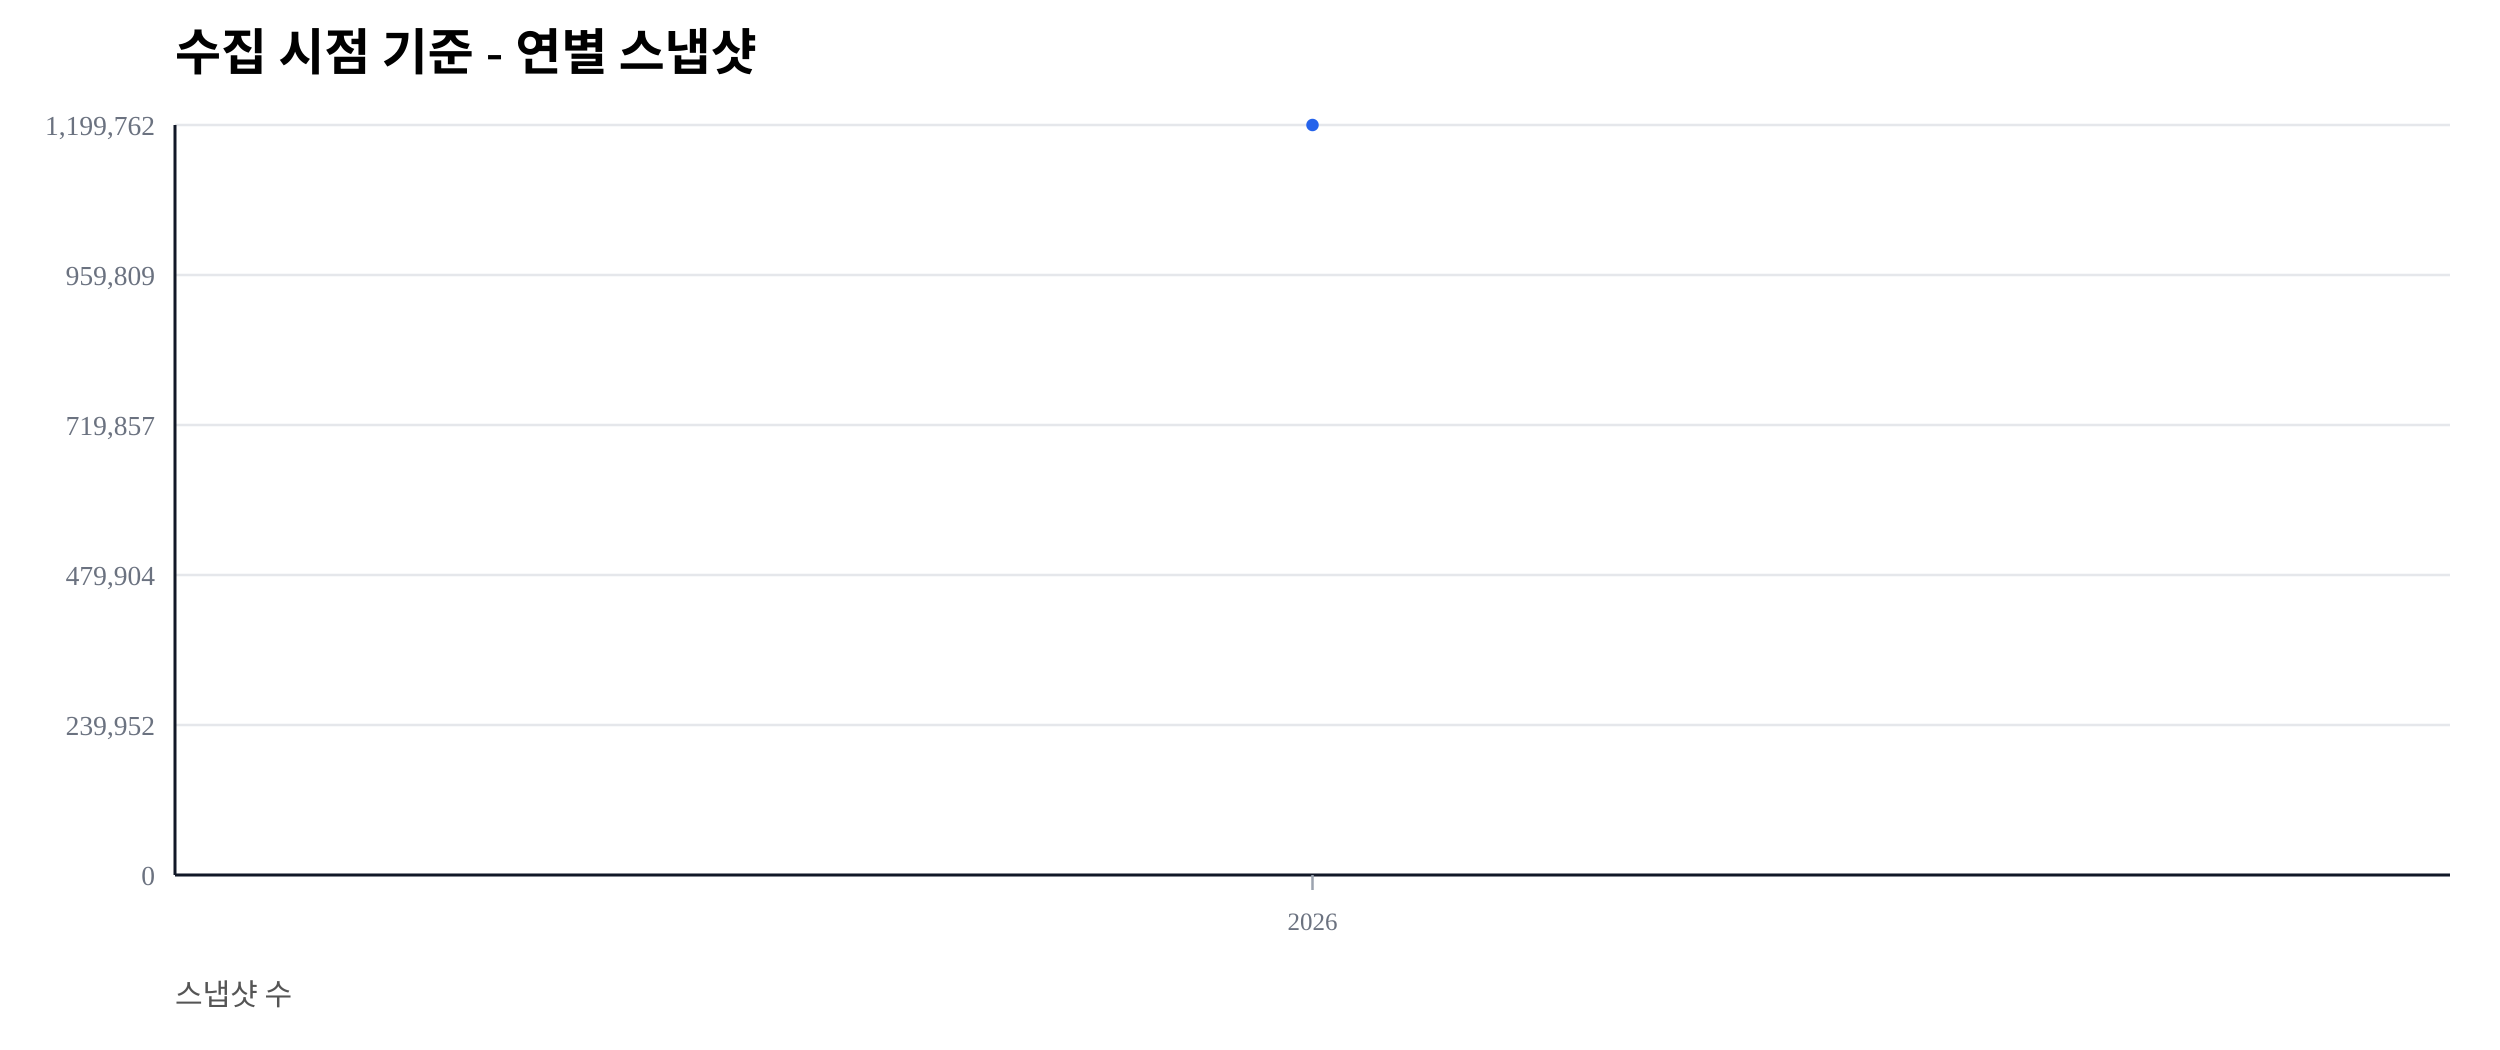
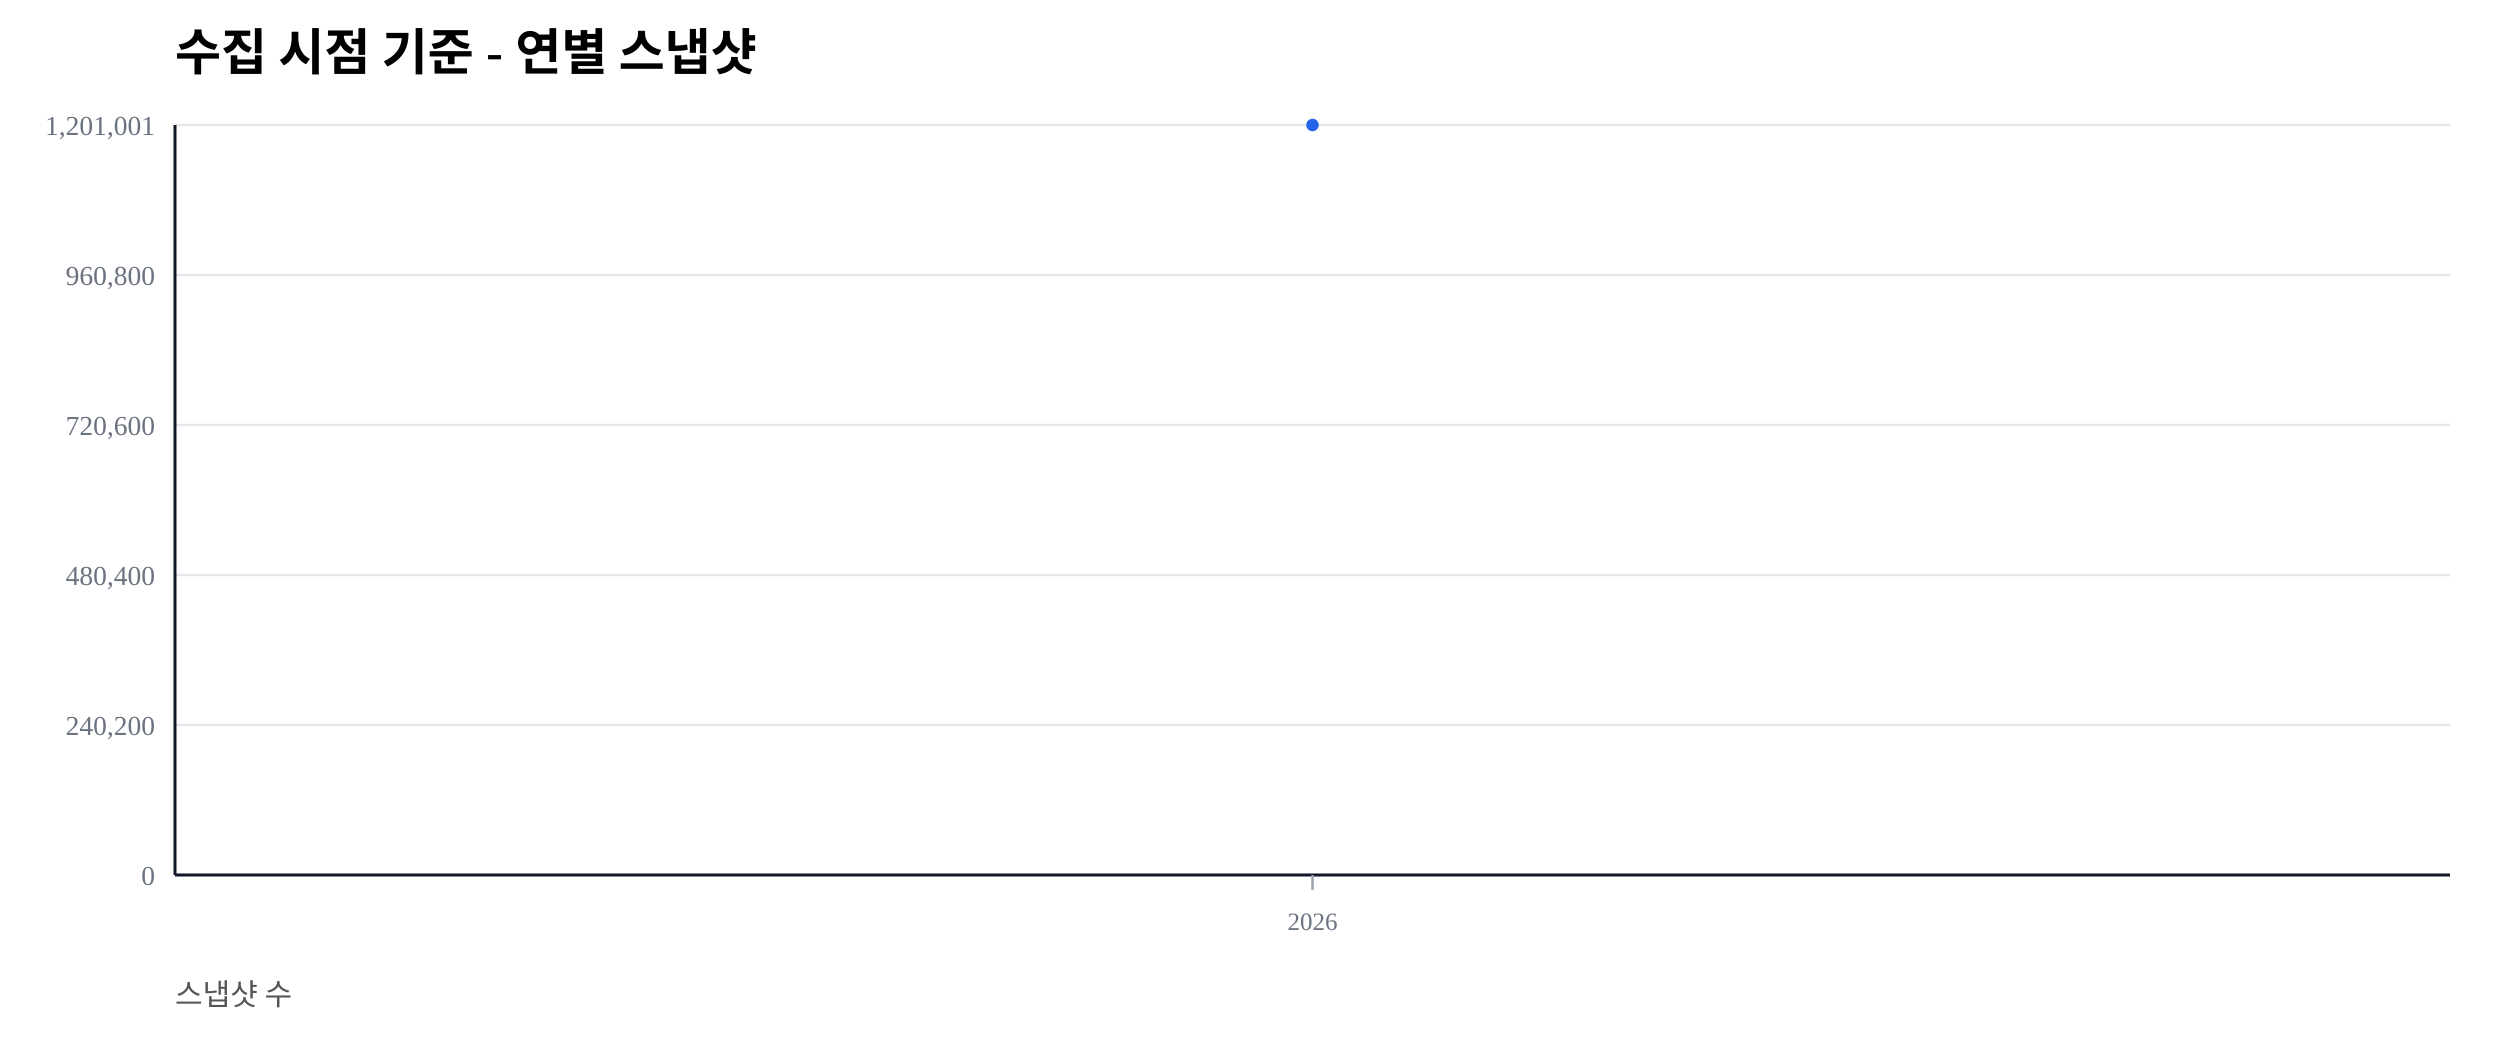
<svg xmlns="http://www.w3.org/2000/svg" width="1000" height="420" viewBox="0 0 1000 420">
  <rect width="100%" height="100%" fill="#ffffff" />
  <text x="70" y="28" font-size="20" font-weight="600">수집 시점 기준 - 연별 스냅샷</text>
  <text x="70" y="402" font-size="12" fill="#555">스냅샷 수</text>
  <line x1="70" y1="350.00" x2="980" y2="350.00" stroke="#e5e7eb" stroke-width="1" />
  <text x="62" y="354.00" font-size="11" fill="#6b7280" text-anchor="end">0</text>
  <line x1="70" y1="290.00" x2="980" y2="290.00" stroke="#e5e7eb" stroke-width="1" />
-   <text x="62" y="294.00" font-size="11" fill="#6b7280" text-anchor="end">239,952</text>
+   <text x="62" y="294.00" font-size="11" fill="#6b7280" text-anchor="end">240,200</text>
  <line x1="70" y1="230.00" x2="980" y2="230.00" stroke="#e5e7eb" stroke-width="1" />
-   <text x="62" y="234.00" font-size="11" fill="#6b7280" text-anchor="end">479,904</text>
+   <text x="62" y="234.00" font-size="11" fill="#6b7280" text-anchor="end">480,400</text>
  <line x1="70" y1="170.00" x2="980" y2="170.00" stroke="#e5e7eb" stroke-width="1" />
-   <text x="62" y="174.00" font-size="11" fill="#6b7280" text-anchor="end">719,857</text>
+   <text x="62" y="174.00" font-size="11" fill="#6b7280" text-anchor="end">720,600</text>
  <line x1="70" y1="110.00" x2="980" y2="110.00" stroke="#e5e7eb" stroke-width="1" />
-   <text x="62" y="114.00" font-size="11" fill="#6b7280" text-anchor="end">959,809</text>
+   <text x="62" y="114.00" font-size="11" fill="#6b7280" text-anchor="end">960,800</text>
  <line x1="70" y1="50.00" x2="980" y2="50.00" stroke="#e5e7eb" stroke-width="1" />
-   <text x="62" y="54.00" font-size="11" fill="#6b7280" text-anchor="end">1,199,762</text>
+   <text x="62" y="54.00" font-size="11" fill="#6b7280" text-anchor="end">1,201,001</text>
  <line x1="70" y1="350" x2="980" y2="350" stroke="#111827" stroke-width="1.2" />
  <line x1="70" y1="50" x2="70" y2="350" stroke="#111827" stroke-width="1.2" />
  <line x1="525.00" y1="350" x2="525.00" y2="356" stroke="#9ca3af" stroke-width="1" />
  <text x="525.00" y="372" font-size="10" fill="#6b7280" text-anchor="middle">2026</text>
  <polyline fill="none" stroke="#2563eb" stroke-width="2.5" points="525.00,50.00" />
  <circle cx="525.00" cy="50.00" r="2.5" fill="#2563eb" />
</svg>
